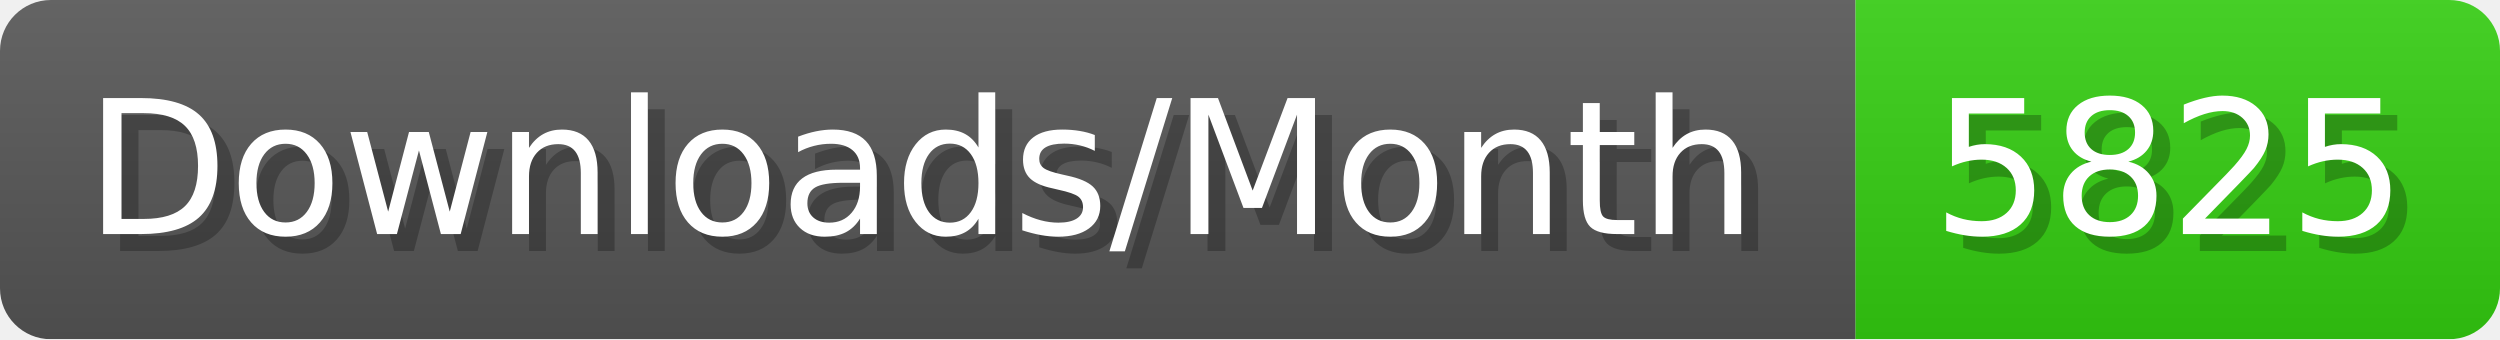
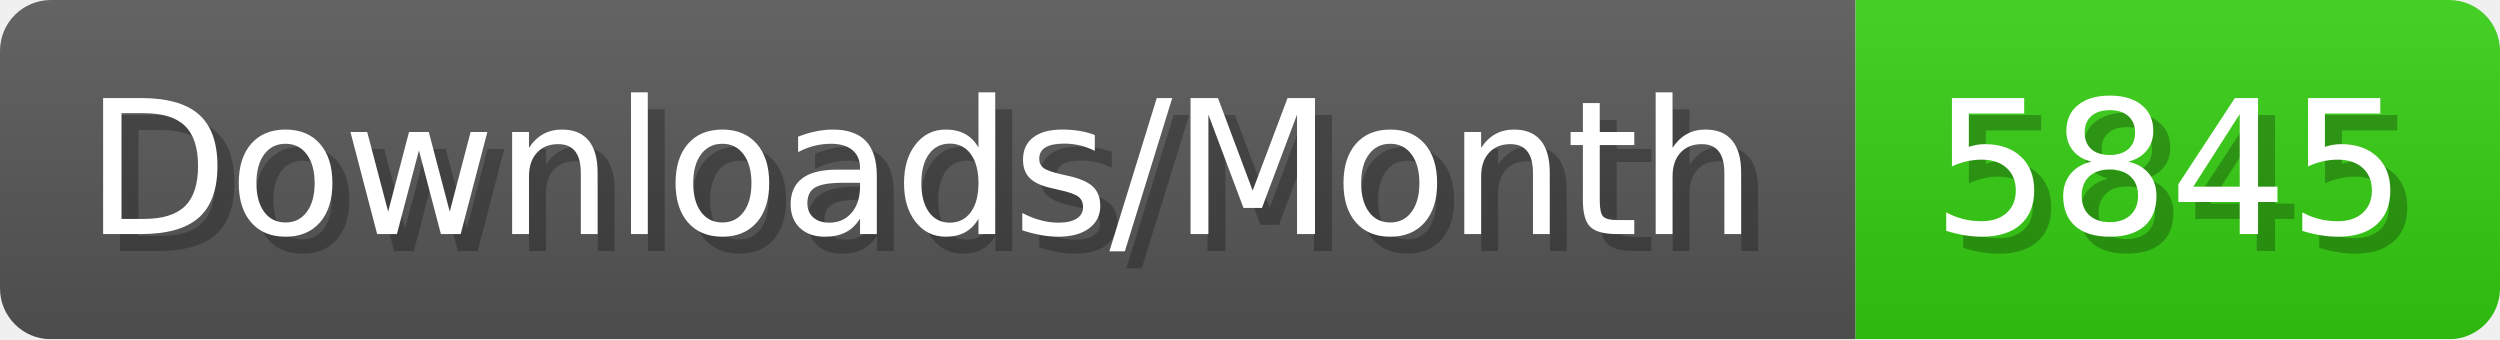
- <svg xmlns="http://www.w3.org/2000/svg" width="147.4" height="20" viewBox="0 0 1474 200" role="img" aria-label="Downloads/Month: 5825">
+ <svg xmlns="http://www.w3.org/2000/svg" width="147.4" height="20" viewBox="0 0 1474 200" role="img" aria-label="Downloads/Month: 5845">
  <linearGradient id="YlXUI" x2="0" y2="100%">
    <stop offset="0" stop-opacity=".1" stop-color="#EEE" />
    <stop offset="1" stop-opacity=".1" />
  </linearGradient>
  <mask id="JHhop">
    <rect width="1474" height="200" rx="30" fill="#FFF" />
  </mask>
  <g mask="url(#JHhop)">
    <rect width="1094" height="200" fill="#555" />
    <rect width="380" height="200" fill="#3C1" x="1094" />
    <rect width="1474" height="200" fill="url(#YlXUI)" />
  </g>
  <g aria-hidden="true" fill="#fff" text-anchor="start" font-family="Verdana,DejaVu Sans,sans-serif" font-size="110">
    <text x="60" y="148" textLength="994" fill="#000" opacity="0.25">Downloads/Month</text>
    <text x="50" y="138" textLength="994">Downloads/Month</text>
-     <text x="1149" y="148" textLength="280" fill="#000" opacity="0.25">5825</text>
-     <text x="1139" y="138" textLength="280">5825</text>
+     <text x="1149" y="148" textLength="280" fill="#000" opacity="0.25">5845</text>
+     <text x="1139" y="138" textLength="280">5845</text>
  </g>
</svg>
